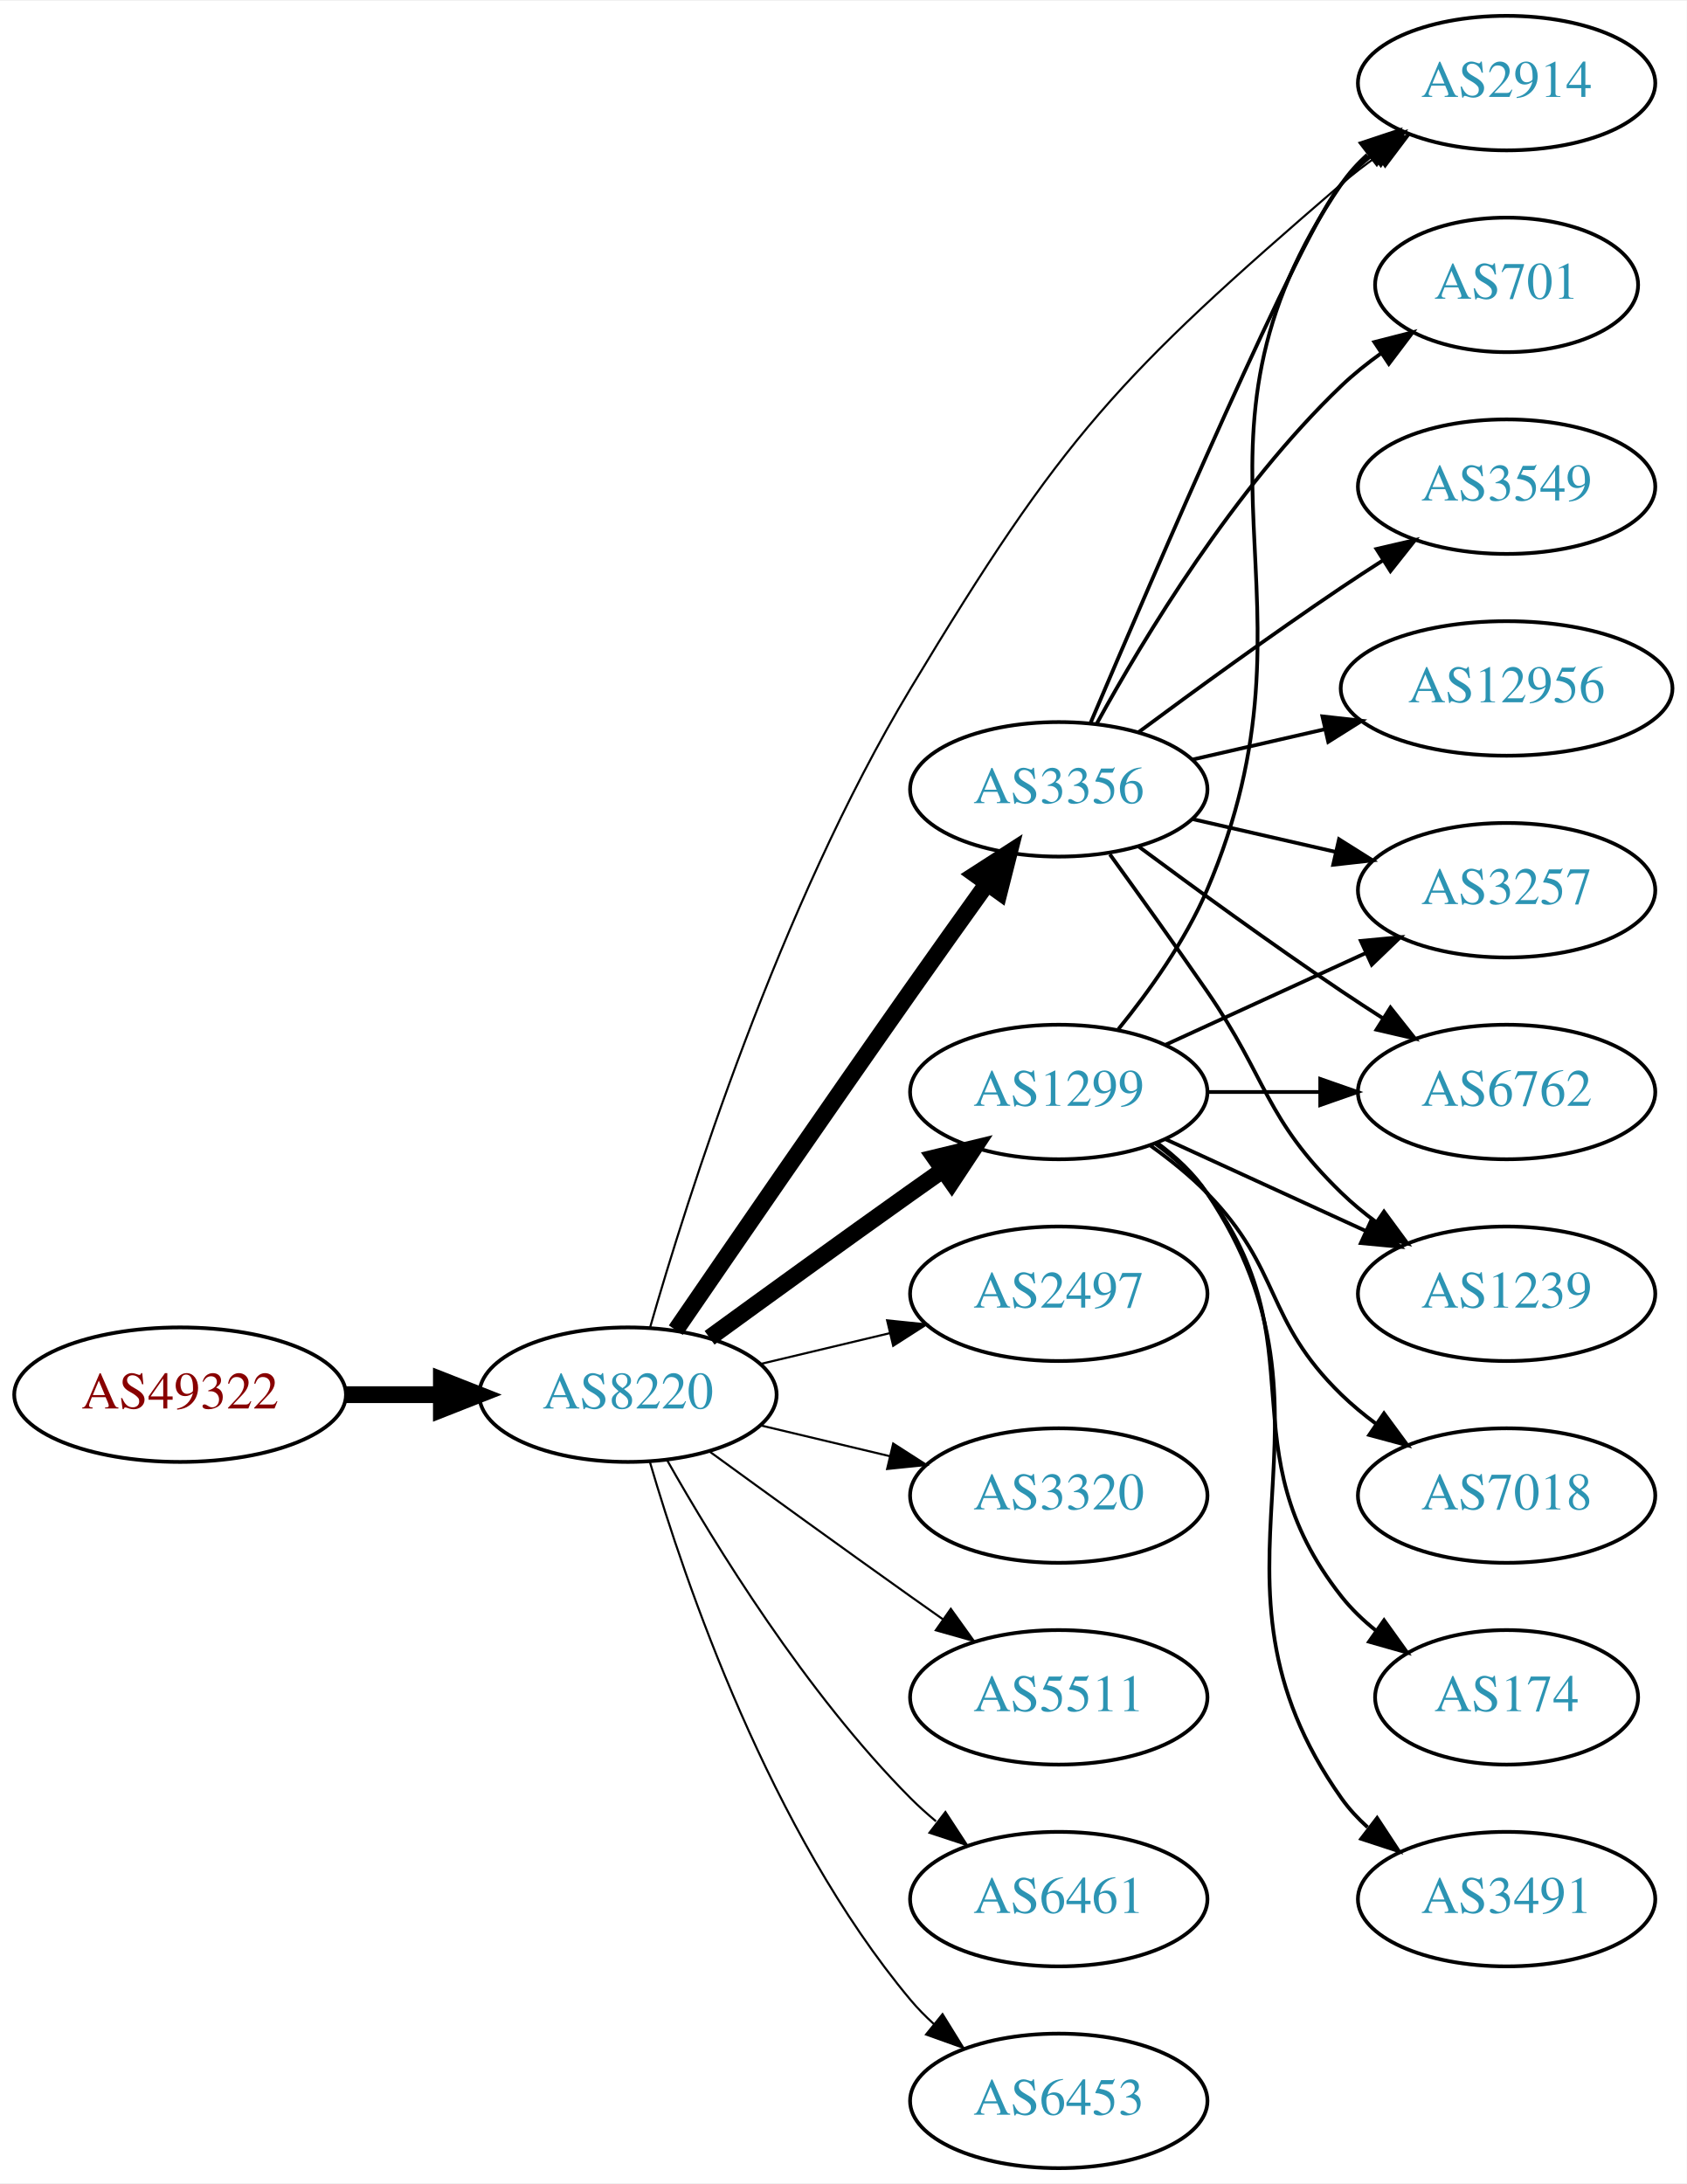
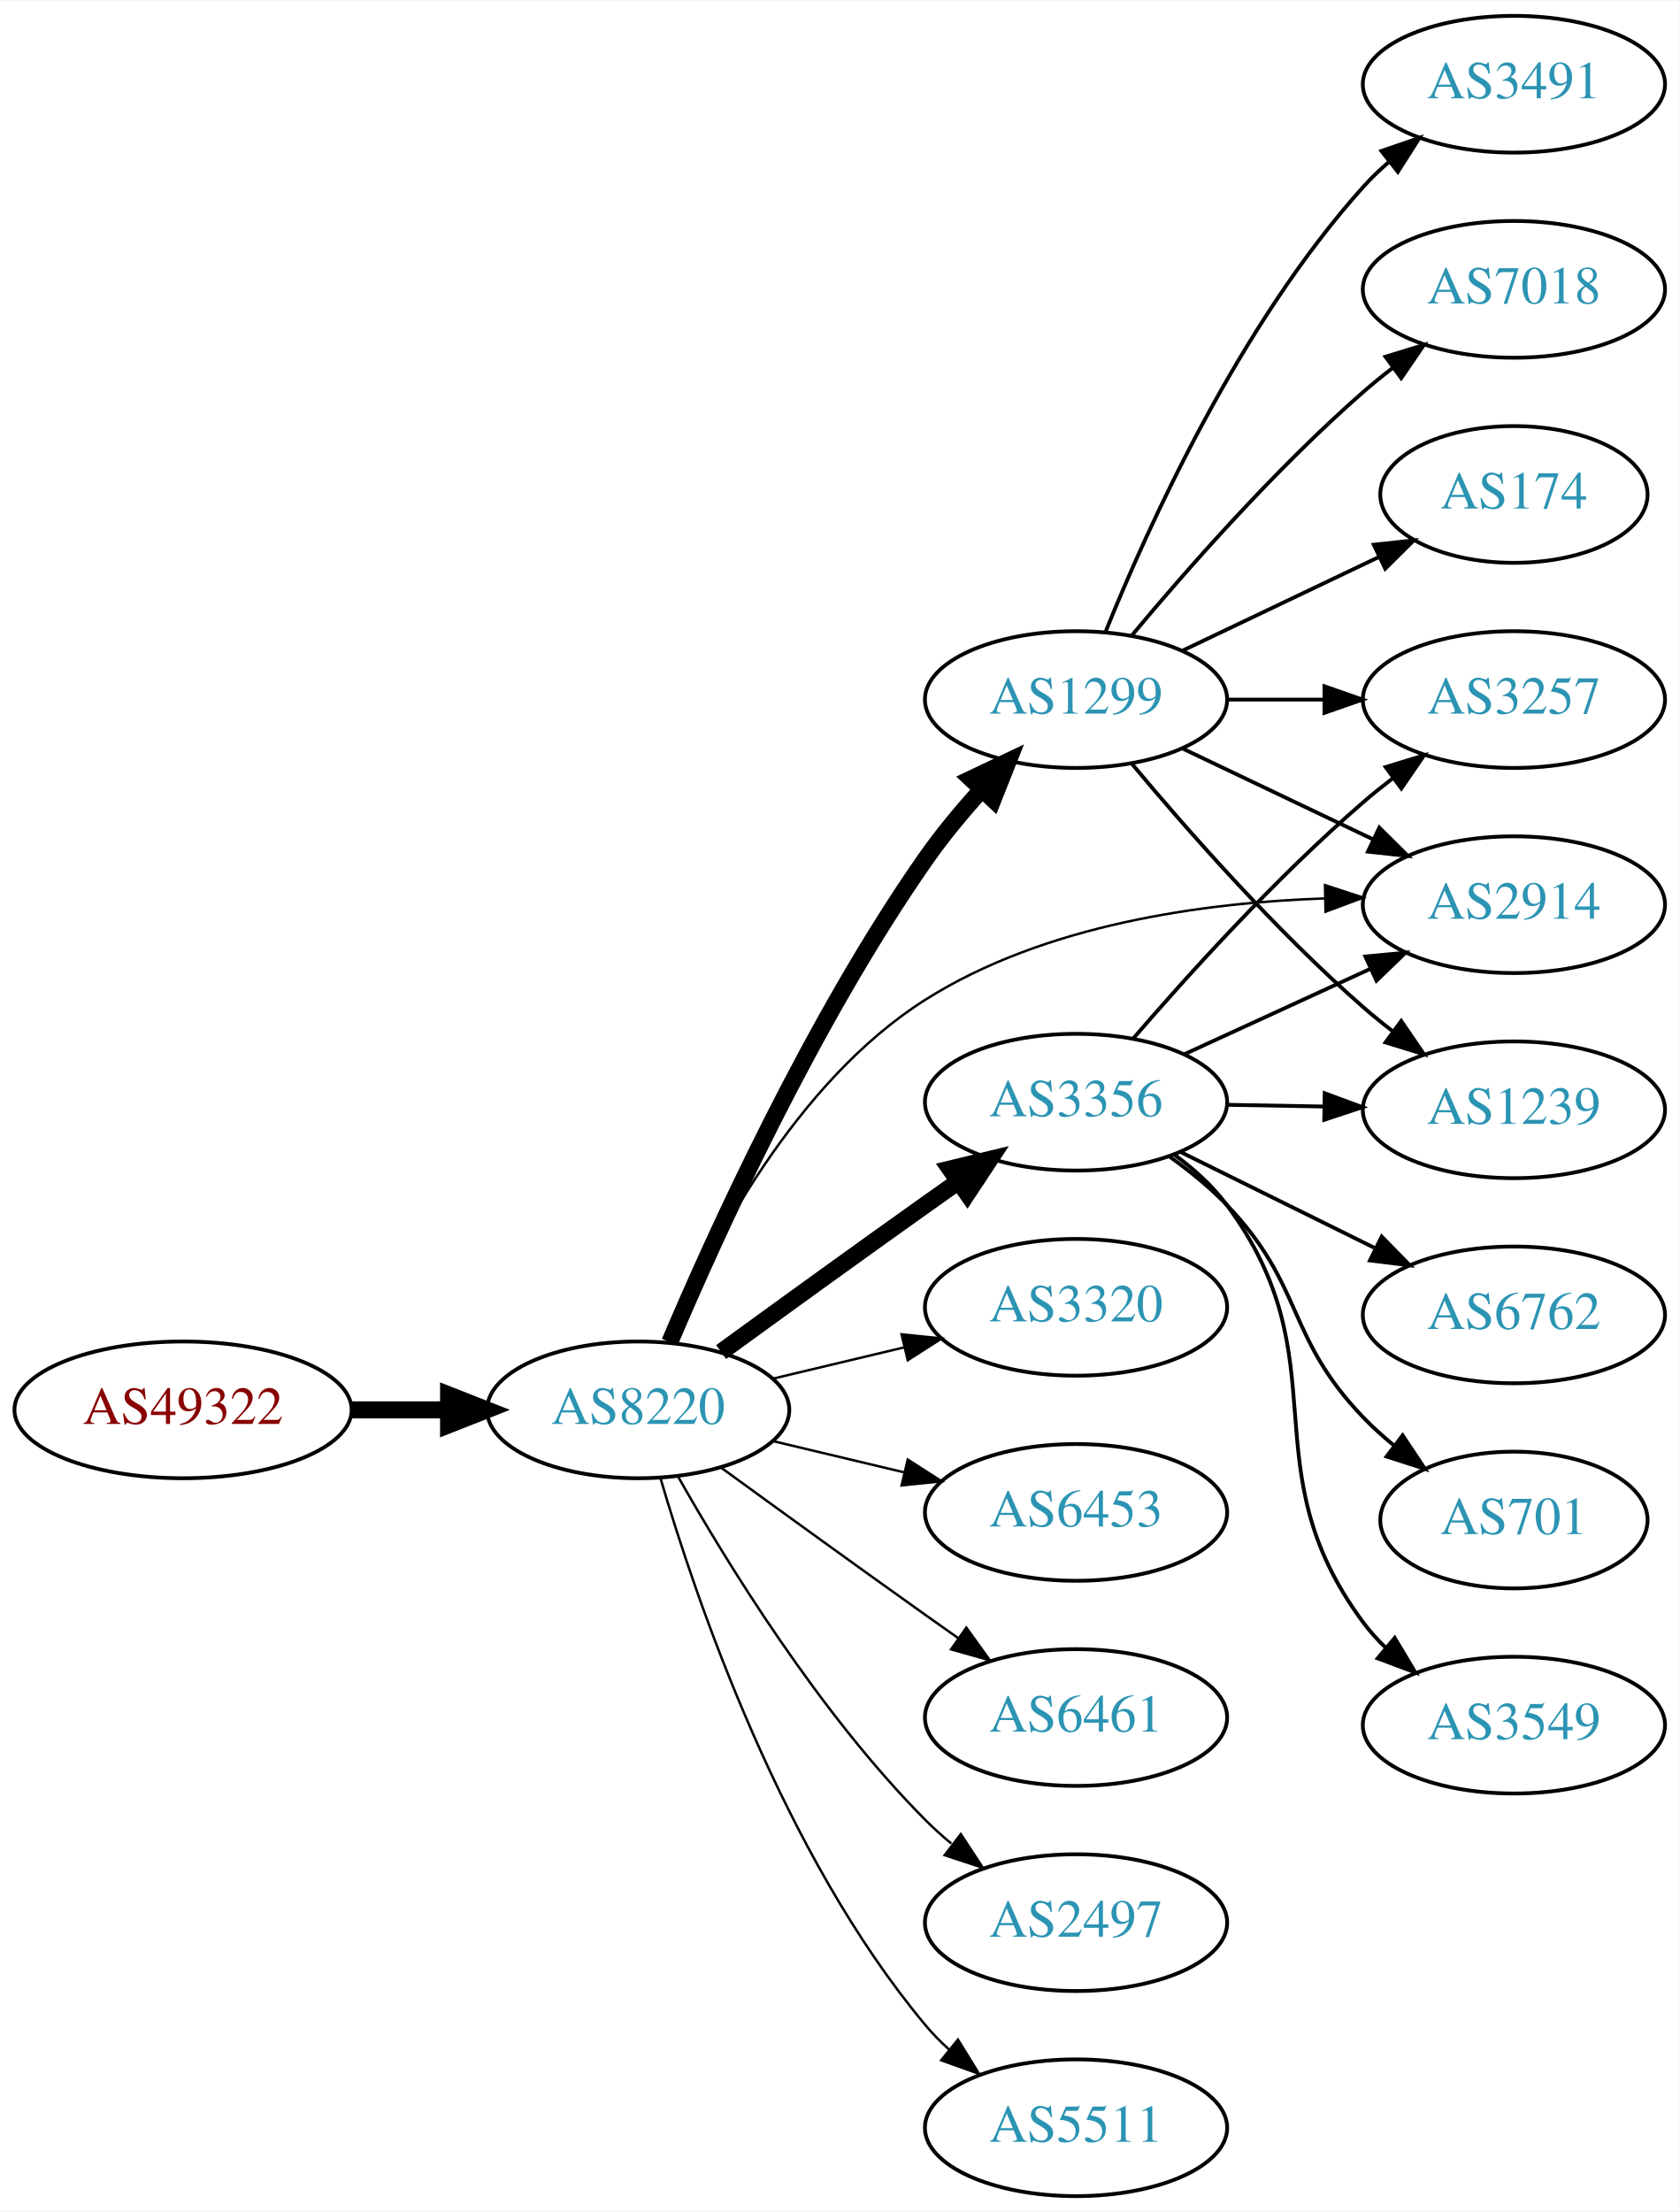
- <svg xmlns="http://www.w3.org/2000/svg" xmlns:xlink="http://www.w3.org/1999/xlink" width="451pt" height="584pt" viewBox="0.00 0.00 451.37 584.00">
-   <g id="graph0" class="graph" transform="scale(1 1) rotate(0) translate(4 580)">
-     <polygon fill="white" stroke="none" points="-4,4 -4,-580 447.37,-580 447.37,4 -4,4" />
+ <svg xmlns="http://www.w3.org/2000/svg" xmlns:xlink="http://www.w3.org/1999/xlink" width="442pt" height="582pt" viewBox="0.00 0.00 442.27 582.00">
+   <g id="graph0" class="graph" transform="scale(1 1) rotate(0) translate(4 578)">
+     <polygon fill="white" stroke="none" points="-4,4 -4,-578 438.271,-578 438.271,4 -4,4" />
    <g id="node1" class="node">
      <g id="a_node1">
        <a xlink:href="/asn/49322" xlink:title="AS49322 ~ ViM Internetdienstleistungen GmbH [AT]">
          <ellipse fill="#ffffff" stroke="black" cx="44.196" cy="-207" rx="44.393" ry="18" />
          <text text-anchor="middle" x="44.196" y="-203.3" font-family="Times,serif" font-size="14.00" fill="#880000">AS49322</text>
        </a>
      </g>
    </g>
    <g id="node2" class="node">
      <g id="a_node2">
        <a xlink:href="/asn/8220" xlink:title="AS8220 ~ COLT [GB]">
          <ellipse fill="#ffffff" stroke="black" cx="164.039" cy="-207" rx="39.794" ry="18" />
          <text text-anchor="middle" x="164.039" y="-203.3" font-family="Times,serif" font-size="14.00" fill="#2c94b3">AS8220</text>
        </a>
      </g>
    </g>
    <g id="edge1" class="edge">
      <path fill="none" stroke="black" stroke-width="4.5" d="M88.407,-207C96.72,-207 105.482,-207 113.965,-207" />
      <polygon fill="black" stroke="black" stroke-width="4.5" points="114.123,-210.938 124.123,-207 114.123,-203.063 114.123,-210.938" />
    </g>
    <g id="node3" class="node">
      <g id="a_node3">
-         <a xlink:href="/asn/1299" xlink:title="AS1299 ~ Telia Carrier [EU]">
+         <a xlink:href="/asn/3356" xlink:title="AS3356 ~ Level 3 Parent, LLC [US]">
          <ellipse fill="#ffffff" stroke="black" cx="279.332" cy="-288" rx="39.794" ry="18" />
-           <text text-anchor="middle" x="279.332" y="-284.3" font-family="Times,serif" font-size="14.00" fill="#2c94b3">AS1299</text>
+           <text text-anchor="middle" x="279.332" y="-284.3" font-family="Times,serif" font-size="14.00" fill="#2c94b3">AS3356</text>
        </a>
      </g>
    </g>
    <g id="edge2" class="edge">
      <path fill="none" stroke="black" stroke-width="4.5" d="M185.887,-222.222C200.821,-233.091 221.435,-248.025 239.685,-261 242.506,-263.005 245.449,-265.085 248.397,-267.159" />
      <polygon fill="black" stroke="black" stroke-width="4.5" points="246.173,-270.409 256.621,-272.926 250.694,-263.961 246.173,-270.409" />
    </g>
    <g id="node4" class="node">
      <g id="a_node4">
-         <a xlink:href="/asn/3356" xlink:title="AS3356 ~ Level 3 Parent, LLC [US]">
-           <ellipse fill="#ffffff" stroke="black" cx="279.332" cy="-369" rx="39.794" ry="18" />
-           <text text-anchor="middle" x="279.332" y="-365.3" font-family="Times,serif" font-size="14.00" fill="#2c94b3">AS3356</text>
+         <a xlink:href="/asn/1299" xlink:title="AS1299 ~ Telia Carrier [EU]">
+           <ellipse fill="#ffffff" stroke="black" cx="279.332" cy="-394" rx="39.794" ry="18" />
+           <text text-anchor="middle" x="279.332" y="-390.3" font-family="Times,serif" font-size="14.00" fill="#2c94b3">AS1299</text>
        </a>
      </g>
    </g>
    <g id="edge3" class="edge">
-       <path fill="none" stroke="black" stroke-width="4.5" d="M176.846,-224.269C191.489,-245.642 217.262,-283.12 239.685,-315 246.32,-324.433 253.67,-334.739 260.164,-343.795" />
-       <polygon fill="black" stroke="black" stroke-width="4.5" points="257.044,-346.201 266.076,-352.026 263.44,-341.607 257.044,-346.201" />
+       <path fill="none" stroke="black" stroke-width="4.5" d="M172.353,-224.822C184.344,-253.067 209.856,-309.288 239.685,-352 244.054,-358.255 249.291,-364.547 254.478,-370.288" />
+       <polygon fill="black" stroke="black" stroke-width="4.5" points="251.727,-373.111 261.436,-377.72 257.476,-367.729 251.727,-373.111" />
    </g>
    <g id="node5" class="node">
      <g id="a_node5">
-         <a xlink:href="/asn/2914" xlink:title="AS2914 ~ NTT America, Inc. [US]">
-           <ellipse fill="#ffffff" stroke="black" cx="399.174" cy="-558" rx="39.794" ry="18" />
-           <text text-anchor="middle" x="399.174" y="-554.3" font-family="Times,serif" font-size="14.00" fill="#2c94b3">AS2914</text>
+         <a xlink:href="/asn/3320" xlink:title="AS3320 ~ DTAG [DE]">
+           <ellipse fill="#ffffff" stroke="black" cx="279.332" cy="-234" rx="39.794" ry="18" />
+           <text text-anchor="middle" x="279.332" y="-230.3" font-family="Times,serif" font-size="14.00" fill="#2c94b3">AS3320</text>
        </a>
      </g>
    </g>
    <g id="edge4" class="edge">
-       <path fill="none" stroke="black" stroke-width="0.562" d="M169.923,-224.835C179.858,-259.456 204.501,-337.501 239.685,-396 280.353,-463.615 295.208,-479.49 354.978,-531 357.982,-533.589 361.259,-536.099 364.622,-538.479" />
-       <polygon fill="black" stroke="black" stroke-width="0.562" points="362.786,-541.462 373.048,-544.097 366.669,-535.638 362.786,-541.462" />
+       <path fill="none" stroke="black" stroke-width="0.643" d="M199.646,-215.248C210.517,-217.838 222.671,-220.735 234.114,-223.462" />
+       <polygon fill="black" stroke="black" stroke-width="0.643" points="233.397,-226.889 243.936,-225.803 235.02,-220.08 233.397,-226.889" />
    </g>
    <g id="node6" class="node">
      <g id="a_node6">
-         <a xlink:href="/asn/2497" xlink:title="AS2497 ~ Internet Initiative Japan Inc. [JP]">
-           <ellipse fill="#ffffff" stroke="black" cx="279.332" cy="-234" rx="39.794" ry="18" />
-           <text text-anchor="middle" x="279.332" y="-230.3" font-family="Times,serif" font-size="14.00" fill="#2c94b3">AS2497</text>
+         <a xlink:href="/asn/2914" xlink:title="AS2914 ~ NTT America, Inc. [US]">
+           <ellipse fill="#ffffff" stroke="black" cx="394.625" cy="-340" rx="39.794" ry="18" />
+           <text text-anchor="middle" x="394.625" y="-336.3" font-family="Times,serif" font-size="14.00" fill="#2c94b3">AS2914</text>
        </a>
      </g>
    </g>
    <g id="edge5" class="edge">
-       <path fill="none" stroke="black" stroke-width="0.562" d="M199.646,-215.248C210.517,-217.838 222.671,-220.735 234.114,-223.462" />
-       <polygon fill="black" stroke="black" stroke-width="0.562" points="233.397,-226.889 243.936,-225.803 235.02,-220.08 233.397,-226.889" />
+       <path fill="none" stroke="black" stroke-width="0.643" d="M172.053,-224.933C182.696,-249.58 205.387,-293.329 239.685,-315 270.976,-334.771 312.746,-340.556 344.879,-341.653" />
+       <polygon fill="black" stroke="black" stroke-width="0.643" points="344.88,-345.154 354.948,-341.857 345.021,-338.155 344.88,-345.154" />
    </g>
    <g id="node7" class="node">
      <g id="a_node7">
-         <a xlink:href="/asn/3320" xlink:title="AS3320 ~ DTAG [DE]">
+         <a xlink:href="/asn/6453" xlink:title="AS6453 ~ TATA COMMUNICATIONS (AMERICA) INC [US]">
          <ellipse fill="#ffffff" stroke="black" cx="279.332" cy="-180" rx="39.794" ry="18" />
-           <text text-anchor="middle" x="279.332" y="-176.3" font-family="Times,serif" font-size="14.00" fill="#2c94b3">AS3320</text>
+           <text text-anchor="middle" x="279.332" y="-176.3" font-family="Times,serif" font-size="14.00" fill="#2c94b3">AS6453</text>
        </a>
      </g>
    </g>
    <g id="edge6" class="edge">
-       <path fill="none" stroke="black" stroke-width="0.562" d="M199.646,-198.752C210.517,-196.162 222.671,-193.265 234.114,-190.538" />
-       <polygon fill="black" stroke="black" stroke-width="0.562" points="235.02,-193.92 243.936,-188.197 233.397,-187.111 235.02,-193.92" />
+       <path fill="none" stroke="black" stroke-width="0.643" d="M199.646,-198.752C210.517,-196.162 222.671,-193.265 234.114,-190.538" />
+       <polygon fill="black" stroke="black" stroke-width="0.643" points="235.02,-193.92 243.936,-188.197 233.397,-187.111 235.02,-193.92" />
    </g>
    <g id="node8" class="node">
      <g id="a_node8">
-         <a xlink:href="/asn/5511" xlink:title="AS5511 ~ Orange S.A. [FR]">
+         <a xlink:href="/asn/6461" xlink:title="AS6461 ~ Zayo Bandwidth [US]">
          <ellipse fill="#ffffff" stroke="black" cx="279.332" cy="-126" rx="39.794" ry="18" />
-           <text text-anchor="middle" x="279.332" y="-122.3" font-family="Times,serif" font-size="14.00" fill="#2c94b3">AS5511</text>
+           <text text-anchor="middle" x="279.332" y="-122.3" font-family="Times,serif" font-size="14.00" fill="#2c94b3">AS6461</text>
        </a>
      </g>
    </g>
    <g id="edge7" class="edge">
-       <path fill="none" stroke="black" stroke-width="0.562" d="M185.887,-191.778C200.821,-180.909 221.435,-165.975 239.685,-153 242.506,-150.995 245.449,-148.915 248.397,-146.841" />
-       <polygon fill="black" stroke="black" stroke-width="0.562" points="250.443,-149.681 256.621,-141.074 246.424,-143.95 250.443,-149.681" />
+       <path fill="none" stroke="black" stroke-width="0.643" d="M185.887,-191.778C200.821,-180.909 221.435,-165.975 239.685,-153 242.506,-150.995 245.449,-148.915 248.397,-146.841" />
+       <polygon fill="black" stroke="black" stroke-width="0.643" points="250.443,-149.681 256.621,-141.074 246.424,-143.95 250.443,-149.681" />
    </g>
    <g id="node9" class="node">
      <g id="a_node9">
-         <a xlink:href="/asn/6461" xlink:title="AS6461 ~ Zayo Bandwidth [US]">
+         <a xlink:href="/asn/2497" xlink:title="AS2497 ~ Internet Initiative Japan Inc. [JP]">
          <ellipse fill="#ffffff" stroke="black" cx="279.332" cy="-72" rx="39.794" ry="18" />
-           <text text-anchor="middle" x="279.332" y="-68.3" font-family="Times,serif" font-size="14.00" fill="#2c94b3">AS6461</text>
+           <text text-anchor="middle" x="279.332" y="-68.3" font-family="Times,serif" font-size="14.00" fill="#2c94b3">AS2497</text>
        </a>
      </g>
    </g>
    <g id="edge8" class="edge">
-       <path fill="none" stroke="black" stroke-width="0.562" d="M174.498,-189.51C187.28,-166.904 211.712,-127.114 239.685,-99 241.796,-96.879 244.092,-94.812 246.477,-92.829" />
-       <polygon fill="black" stroke="black" stroke-width="0.562" points="248.993,-95.31 254.793,-86.444 244.73,-89.758 248.993,-95.31" />
+       <path fill="none" stroke="black" stroke-width="0.643" d="M174.498,-189.51C187.28,-166.904 211.712,-127.114 239.685,-99 241.796,-96.879 244.092,-94.812 246.477,-92.829" />
+       <polygon fill="black" stroke="black" stroke-width="0.643" points="248.993,-95.31 254.793,-86.444 244.73,-89.758 248.993,-95.31" />
    </g>
    <g id="node10" class="node">
      <g id="a_node10">
-         <a xlink:href="/asn/6453" xlink:title="AS6453 ~ TATA COMMUNICATIONS (AMERICA) INC [US]">
+         <a xlink:href="/asn/5511" xlink:title="AS5511 ~ Orange S.A. [FR]">
          <ellipse fill="#ffffff" stroke="black" cx="279.332" cy="-18" rx="39.794" ry="18" />
-           <text text-anchor="middle" x="279.332" y="-14.3" font-family="Times,serif" font-size="14.00" fill="#2c94b3">AS6453</text>
+           <text text-anchor="middle" x="279.332" y="-14.3" font-family="Times,serif" font-size="14.00" fill="#2c94b3">AS5511</text>
        </a>
      </g>
    </g>
    <g id="edge9" class="edge">
-       <path fill="none" stroke="black" stroke-width="0.562" d="M169.913,-188.998C179.227,-157.156 202.043,-90.019 239.685,-45 241.555,-42.763 243.654,-40.626 245.88,-38.604" />
-       <polygon fill="black" stroke="black" stroke-width="0.562" points="248.227,-41.208 253.799,-32.196 243.823,-35.766 248.227,-41.208" />
-     </g>
-     <g id="edge13" class="edge">
-       <path fill="none" stroke="black" d="M295.297,-304.827C303.506,-314.935 313.168,-328.435 318.978,-342 352.647,-420.603 306.682,-460.434 354.978,-531 356.926,-533.846 359.283,-536.452 361.879,-538.824" />
-       <polygon fill="black" stroke="black" points="360.158,-541.917 370.215,-545.249 364.431,-536.372 360.158,-541.917" />
+       <path fill="none" stroke="black" stroke-width="0.643" d="M169.913,-188.998C179.227,-157.156 202.043,-90.019 239.685,-45 241.555,-42.763 243.654,-40.626 245.88,-38.604" />
+       <polygon fill="black" stroke="black" stroke-width="0.643" points="248.227,-41.208 253.799,-32.196 243.823,-35.766 248.227,-41.208" />
+     </g>
+     <g id="edge15" class="edge">
+       <path fill="none" stroke="black" d="M307.757,-300.588C322.537,-307.372 340.973,-315.834 356.969,-323.176" />
+       <polygon fill="black" stroke="black" points="355.511,-326.357 366.059,-327.348 358.431,-319.995 355.511,-326.357" />
    </g>
    <g id="node11" class="node">
      <g id="a_node11">
-         <a xlink:href="/asn/3257" xlink:title="AS3257 ~ GTT [DE]">
-           <ellipse fill="#ffffff" stroke="black" cx="399.174" cy="-342" rx="39.794" ry="18" />
-           <text text-anchor="middle" x="399.174" y="-338.3" font-family="Times,serif" font-size="14.00" fill="#2c94b3">AS3257</text>
+         <a xlink:href="/asn/6762" xlink:title="AS6762 ~ TELECOM ITALIA SPARKLE S.p.A. [IT]">
+           <ellipse fill="#ffffff" stroke="black" cx="394.625" cy="-232" rx="39.794" ry="18" />
+           <text text-anchor="middle" x="394.625" y="-228.3" font-family="Times,serif" font-size="14.00" fill="#2c94b3">AS6762</text>
        </a>
      </g>
    </g>
    <g id="edge10" class="edge">
-       <path fill="none" stroke="black" d="M307.96,-300.661C323.917,-307.973 344.188,-317.261 361.471,-325.181" />
-       <polygon fill="black" stroke="black" points="360.169,-328.435 370.718,-329.419 363.085,-322.071 360.169,-328.435" />
+       <path fill="none" stroke="black" d="M306.894,-274.87C322.093,-267.358 341.362,-257.833 357.876,-249.67" />
+       <polygon fill="black" stroke="black" points="359.815,-252.616 367.229,-245.047 356.713,-246.341 359.815,-252.616" />
    </g>
    <g id="node12" class="node">
      <g id="a_node12">
-         <a xlink:href="/asn/7018" xlink:title="AS7018 ~ AT&amp;T Services, Inc. [US]">
-           <ellipse fill="#ffffff" stroke="black" cx="399.174" cy="-180" rx="39.794" ry="18" />
-           <text text-anchor="middle" x="399.174" y="-176.3" font-family="Times,serif" font-size="14.00" fill="#2c94b3">AS7018</text>
+         <a xlink:href="/asn/701" xlink:title="AS701 ~ UUNET [US]">
+           <ellipse fill="#ffffff" stroke="black" cx="394.625" cy="-178" rx="35.194" ry="18" />
+           <text text-anchor="middle" x="394.625" y="-174.3" font-family="Times,serif" font-size="14.00" fill="#2c94b3">AS701</text>
        </a>
      </g>
    </g>
    <g id="edge11" class="edge">
-       <path fill="none" stroke="black" d="M303.926,-273.611C309.182,-269.852 314.513,-265.563 318.978,-261 339.151,-240.383 334.285,-227.094 354.978,-207 357.823,-204.237 360.997,-201.614 364.297,-199.166" />
-       <polygon fill="black" stroke="black" points="366.363,-201.994 372.645,-193.462 362.414,-196.214 366.363,-201.994" />
+       <path fill="none" stroke="black" d="M303.981,-273.664C309.235,-269.904 314.552,-265.6 318.978,-261 339.494,-239.679 334.462,-226.321 354.978,-205 357.436,-202.446 360.169,-199.983 363.012,-197.653" />
+       <polygon fill="black" stroke="black" points="365.317,-200.299 371.186,-191.478 361.097,-194.714 365.317,-200.299" />
    </g>
    <g id="node13" class="node">
      <g id="a_node13">
-         <a xlink:href="/asn/174" xlink:title="AS174 ~ Cogent Communications [US]">
-           <ellipse fill="#ffffff" stroke="black" cx="399.174" cy="-126" rx="35.194" ry="18" />
-           <text text-anchor="middle" x="399.174" y="-122.3" font-family="Times,serif" font-size="14.00" fill="#2c94b3">AS174</text>
+         <a xlink:href="/asn/3257" xlink:title="AS3257 ~ GTT [DE]">
+           <ellipse fill="#ffffff" stroke="black" cx="394.625" cy="-394" rx="39.794" ry="18" />
+           <text text-anchor="middle" x="394.625" y="-390.3" font-family="Times,serif" font-size="14.00" fill="#2c94b3">AS3257</text>
        </a>
      </g>
    </g>
    <g id="edge12" class="edge">
-       <path fill="none" stroke="black" d="M305.262,-274.118C310.338,-270.389 315.256,-265.984 318.978,-261 349.249,-220.458 323.679,-192.754 354.978,-153 357.625,-149.639 360.813,-146.583 364.245,-143.839" />
-       <polygon fill="black" stroke="black" points="366.383,-146.614 372.552,-138 362.358,-140.887 366.383,-146.614" />
+       <path fill="none" stroke="black" d="M294.306,-304.677C308.674,-321.351 332.117,-347.28 354.978,-367 357.457,-369.138 360.105,-371.268 362.808,-373.339" />
+       <polygon fill="black" stroke="black" points="360.838,-376.234 370.972,-379.327 364.979,-370.59 360.838,-376.234" />
    </g>
    <g id="node14" class="node">
      <g id="a_node14">
-         <a xlink:href="/asn/6762" xlink:title="AS6762 ~ TELECOM ITALIA SPARKLE S.p.A. [IT]">
-           <ellipse fill="#ffffff" stroke="black" cx="399.174" cy="-288" rx="39.794" ry="18" />
-           <text text-anchor="middle" x="399.174" y="-284.3" font-family="Times,serif" font-size="14.00" fill="#2c94b3">AS6762</text>
-         </a>
-       </g>
-     </g>
-     <g id="edge14" class="edge">
-       <path fill="none" stroke="black" d="M319.244,-288C328.798,-288 339.147,-288 349.11,-288" />
-       <polygon fill="black" stroke="black" points="349.302,-291.5 359.302,-288 349.302,-284.5 349.302,-291.5" />
+         <a xlink:href="/asn/3549" xlink:title="AS3549 ~ Level 3 Parent, LLC [US]">
+           <ellipse fill="#ffffff" stroke="black" cx="394.625" cy="-124" rx="39.794" ry="18" />
+           <text text-anchor="middle" x="394.625" y="-120.3" font-family="Times,serif" font-size="14.00" fill="#2c94b3">AS3549</text>
+         </a>
+       </g>
+     </g>
+     <g id="edge13" class="edge">
+       <path fill="none" stroke="black" d="M305.283,-274.133C310.358,-270.403 315.27,-265.994 318.978,-261 349.642,-219.698 324.314,-192.302 354.978,-151 356.716,-148.659 358.719,-146.446 360.879,-144.372" />
+       <polygon fill="black" stroke="black" points="363.239,-146.961 368.673,-137.867 358.754,-141.587 363.239,-146.961" />
    </g>
    <g id="node15" class="node">
      <g id="a_node15">
-         <a xlink:href="/asn/3491" xlink:title="AS3491 ~ PCCW Global, Inc. [US]">
-           <ellipse fill="#ffffff" stroke="black" cx="399.174" cy="-72" rx="39.794" ry="18" />
-           <text text-anchor="middle" x="399.174" y="-68.3" font-family="Times,serif" font-size="14.00" fill="#2c94b3">AS3491</text>
-         </a>
-       </g>
-     </g>
-     <g id="edge15" class="edge">
-       <path fill="none" stroke="black" d="M305.651,-274.393C310.707,-270.649 315.518,-266.169 318.978,-261 360.003,-199.706 312.399,-159.225 354.978,-99 356.969,-96.184 359.356,-93.599 361.972,-91.24" />
-       <polygon fill="black" stroke="black" points="364.525,-93.694 370.34,-84.838 360.271,-88.135 364.525,-93.694" />
+         <a xlink:href="/asn/1239" xlink:title="AS1239 ~ Sprint [US]">
+           <ellipse fill="#ffffff" stroke="black" cx="394.625" cy="-286" rx="39.794" ry="18" />
+           <text text-anchor="middle" x="394.625" y="-282.3" font-family="Times,serif" font-size="14.00" fill="#2c94b3">AS1239</text>
+         </a>
+       </g>
+     </g>
+     <g id="edge14" class="edge">
+       <path fill="none" stroke="black" d="M319.004,-287.317C327.207,-287.172 335.971,-287.018 344.503,-286.867" />
+       <polygon fill="black" stroke="black" points="344.805,-290.362 354.742,-286.686 344.682,-283.364 344.805,-290.362" />
+     </g>
+     <g id="edge19" class="edge">
+       <path fill="none" stroke="black" d="M307.468,-381.066C322.462,-373.919 341.283,-364.948 357.506,-357.215" />
+       <polygon fill="black" stroke="black" points="359.188,-360.291 366.71,-352.829 356.177,-353.972 359.188,-360.291" />
+     </g>
+     <g id="edge18" class="edge">
+       <path fill="none" stroke="black" d="M319.004,-394C327.207,-394 335.971,-394 344.503,-394" />
+       <polygon fill="black" stroke="black" points="344.742,-397.5 354.742,-394 344.742,-390.5 344.742,-397.5" />
+     </g>
+     <g id="edge20" class="edge">
+       <path fill="none" stroke="black" d="M293.962,-377.183C308.244,-360.071 331.791,-333.255 354.978,-313 357.444,-310.846 360.082,-308.706 362.78,-306.628" />
+       <polygon fill="black" stroke="black" points="364.953,-309.375 370.934,-300.63 360.805,-303.736 364.953,-309.375" />
    </g>
    <g id="node16" class="node">
      <g id="a_node16">
-         <a xlink:href="/asn/1239" xlink:title="AS1239 ~ Sprint [US]">
-           <ellipse fill="#ffffff" stroke="black" cx="399.174" cy="-234" rx="39.794" ry="18" />
-           <text text-anchor="middle" x="399.174" y="-230.3" font-family="Times,serif" font-size="14.00" fill="#2c94b3">AS1239</text>
+         <a xlink:href="/asn/174" xlink:title="AS174 ~ Cogent Communications [US]">
+           <ellipse fill="#ffffff" stroke="black" cx="394.625" cy="-448" rx="35.194" ry="18" />
+           <text text-anchor="middle" x="394.625" y="-444.3" font-family="Times,serif" font-size="14.00" fill="#2c94b3">AS174</text>
        </a>
      </g>
    </g>
    <g id="edge16" class="edge">
-       <path fill="none" stroke="black" d="M307.96,-275.339C323.917,-268.027 344.188,-258.739 361.471,-250.819" />
-       <polygon fill="black" stroke="black" points="363.085,-253.929 370.718,-246.581 360.169,-247.565 363.085,-253.929" />
-     </g>
-     <g id="edge18" class="edge">
-       <path fill="none" stroke="black" d="M287.764,-386.603C304.542,-426.114 344.694,-519.321 354.978,-531 357.462,-533.821 360.312,-536.449 363.337,-538.871" />
-       <polygon fill="black" stroke="black" points="361.455,-541.828 371.627,-544.791 365.523,-536.131 361.455,-541.828" />
-     </g>
-     <g id="edge21" class="edge">
-       <path fill="none" stroke="black" d="M315.051,-361.045C327.051,-358.296 340.672,-355.175 353.364,-352.267" />
-       <polygon fill="black" stroke="black" points="354.33,-355.636 363.296,-349.991 352.767,-348.813 354.33,-355.636" />
-     </g>
-     <g id="edge19" class="edge">
-       <path fill="none" stroke="black" d="M300.662,-353.723C315.524,-342.696 336.269,-327.593 354.978,-315 358.527,-312.611 362.277,-310.161 366.026,-307.758" />
-       <polygon fill="black" stroke="black" points="368.094,-310.591 374.674,-302.288 364.352,-304.675 368.094,-310.591" />
-     </g>
-     <g id="edge17" class="edge">
-       <path fill="none" stroke="black" d="M293.011,-351.594C300.626,-341.063 310.459,-327.33 318.978,-315 335.374,-291.269 334.285,-281.094 354.978,-261 357.823,-258.237 360.997,-255.614 364.297,-253.166" />
-       <polygon fill="black" stroke="black" points="366.363,-255.994 372.645,-247.462 362.414,-250.214 366.363,-255.994" />
+       <path fill="none" stroke="black" d="M307.468,-406.934C322.9,-414.29 342.385,-423.577 358.92,-431.459" />
+       <polygon fill="black" stroke="black" points="357.729,-434.768 368.262,-435.911 360.741,-428.449 357.729,-434.768" />
    </g>
    <g id="node17" class="node">
      <g id="a_node17">
-         <a xlink:href="/asn/3549" xlink:title="AS3549 ~ Level 3 Parent, LLC [US]">
-           <ellipse fill="#ffffff" stroke="black" cx="399.174" cy="-450" rx="39.794" ry="18" />
-           <text text-anchor="middle" x="399.174" y="-446.3" font-family="Times,serif" font-size="14.00" fill="#2c94b3">AS3549</text>
-         </a>
-       </g>
-     </g>
-     <g id="edge20" class="edge">
-       <path fill="none" stroke="black" d="M300.662,-384.277C315.524,-395.304 336.269,-410.407 354.978,-423 358.527,-425.389 362.277,-427.839 366.026,-430.242" />
-       <polygon fill="black" stroke="black" points="364.352,-433.325 374.674,-435.712 368.094,-427.409 364.352,-433.325" />
+         <a xlink:href="/asn/3491" xlink:title="AS3491 ~ PCCW Global, Inc. [US]">
+           <ellipse fill="#ffffff" stroke="black" cx="394.625" cy="-556" rx="39.794" ry="18" />
+           <text text-anchor="middle" x="394.625" y="-552.3" font-family="Times,serif" font-size="14.00" fill="#2c94b3">AS3491</text>
+         </a>
+       </g>
+     </g>
+     <g id="edge17" class="edge">
+       <path fill="none" stroke="black" d="M287.079,-411.787C298.13,-439.243 322.184,-492.578 354.978,-529 356.98,-531.224 359.199,-533.363 361.532,-535.397" />
+       <polygon fill="black" stroke="black" points="359.73,-538.433 369.751,-541.873 364.062,-532.935 359.73,-538.433" />
    </g>
    <g id="node18" class="node">
      <g id="a_node18">
-         <a xlink:href="/asn/12956" xlink:title="AS12956 ~ TELXIUS [ES]">
-           <ellipse fill="#ffffff" stroke="black" cx="399.174" cy="-396" rx="44.393" ry="18" />
-           <text text-anchor="middle" x="399.174" y="-392.3" font-family="Times,serif" font-size="14.00" fill="#2c94b3">AS12956</text>
-         </a>
-       </g>
-     </g>
-     <g id="edge22" class="edge">
-       <path fill="none" stroke="black" d="M315.051,-376.955C326.189,-379.507 338.725,-382.379 350.618,-385.104" />
-       <polygon fill="black" stroke="black" points="349.883,-388.526 360.412,-387.348 351.446,-381.703 349.883,-388.526" />
-     </g>
-     <g id="node19" class="node">
-       <g id="a_node19">
-         <a xlink:href="/asn/701" xlink:title="AS701 ~ UUNET [US]">
-           <ellipse fill="#ffffff" stroke="black" cx="399.174" cy="-504" rx="35.194" ry="18" />
-           <text text-anchor="middle" x="399.174" y="-500.3" font-family="Times,serif" font-size="14.00" fill="#2c94b3">AS701</text>
-         </a>
-       </g>
-     </g>
-     <g id="edge23" class="edge">
-       <path fill="none" stroke="black" d="M289.573,-386.713C302.118,-409.561 326.295,-449.611 354.978,-477 358.232,-480.107 361.899,-483.046 365.685,-485.76" />
-       <polygon fill="black" stroke="black" points="363.788,-488.701 374.054,-491.322 367.663,-482.872 363.788,-488.701" />
+         <a xlink:href="/asn/7018" xlink:title="AS7018 ~ AT&amp;T Services, Inc. [US]">
+           <ellipse fill="#ffffff" stroke="black" cx="394.625" cy="-502" rx="39.794" ry="18" />
+           <text text-anchor="middle" x="394.625" y="-498.3" font-family="Times,serif" font-size="14.00" fill="#2c94b3">AS7018</text>
+         </a>
+       </g>
+     </g>
+     <g id="edge21" class="edge">
+       <path fill="none" stroke="black" d="M293.962,-410.817C308.244,-427.929 331.791,-454.745 354.978,-475 357.444,-477.154 360.082,-479.294 362.78,-481.372" />
+       <polygon fill="black" stroke="black" points="360.805,-484.264 370.934,-487.37 364.953,-478.625 360.805,-484.264" />
    </g>
  </g>
</svg>
